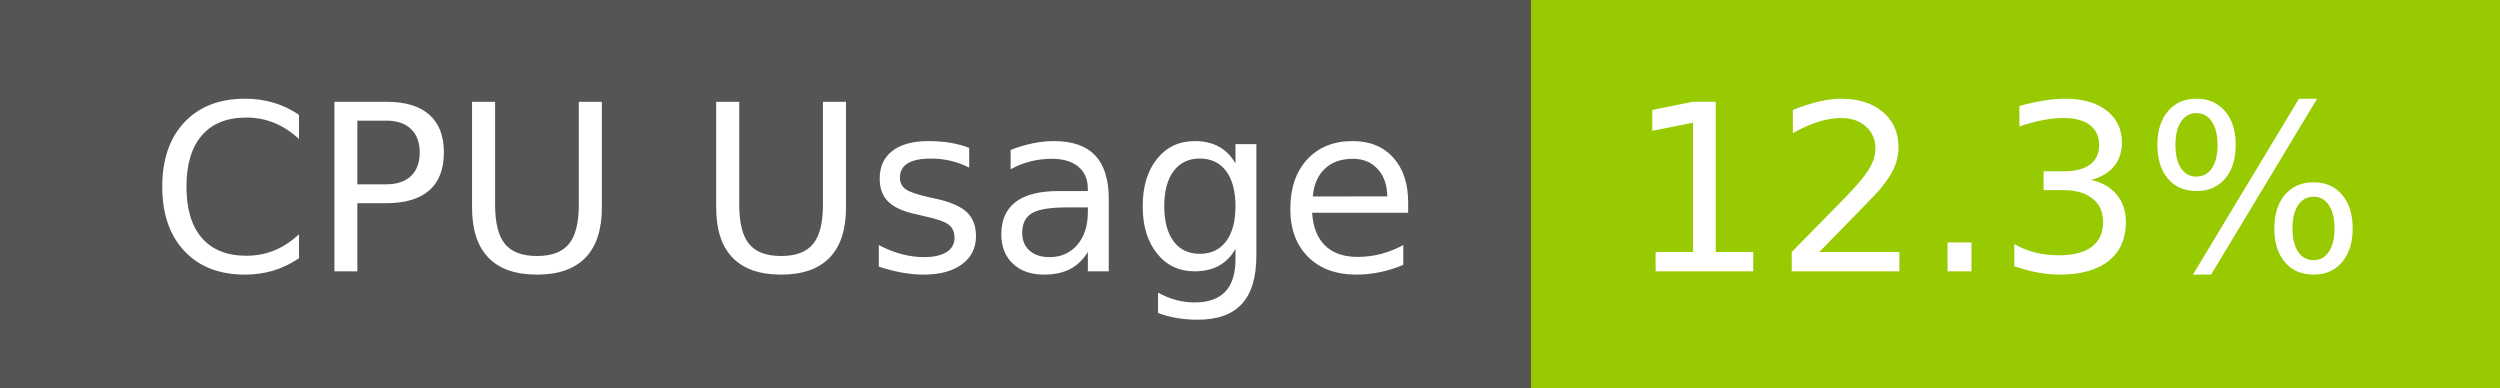
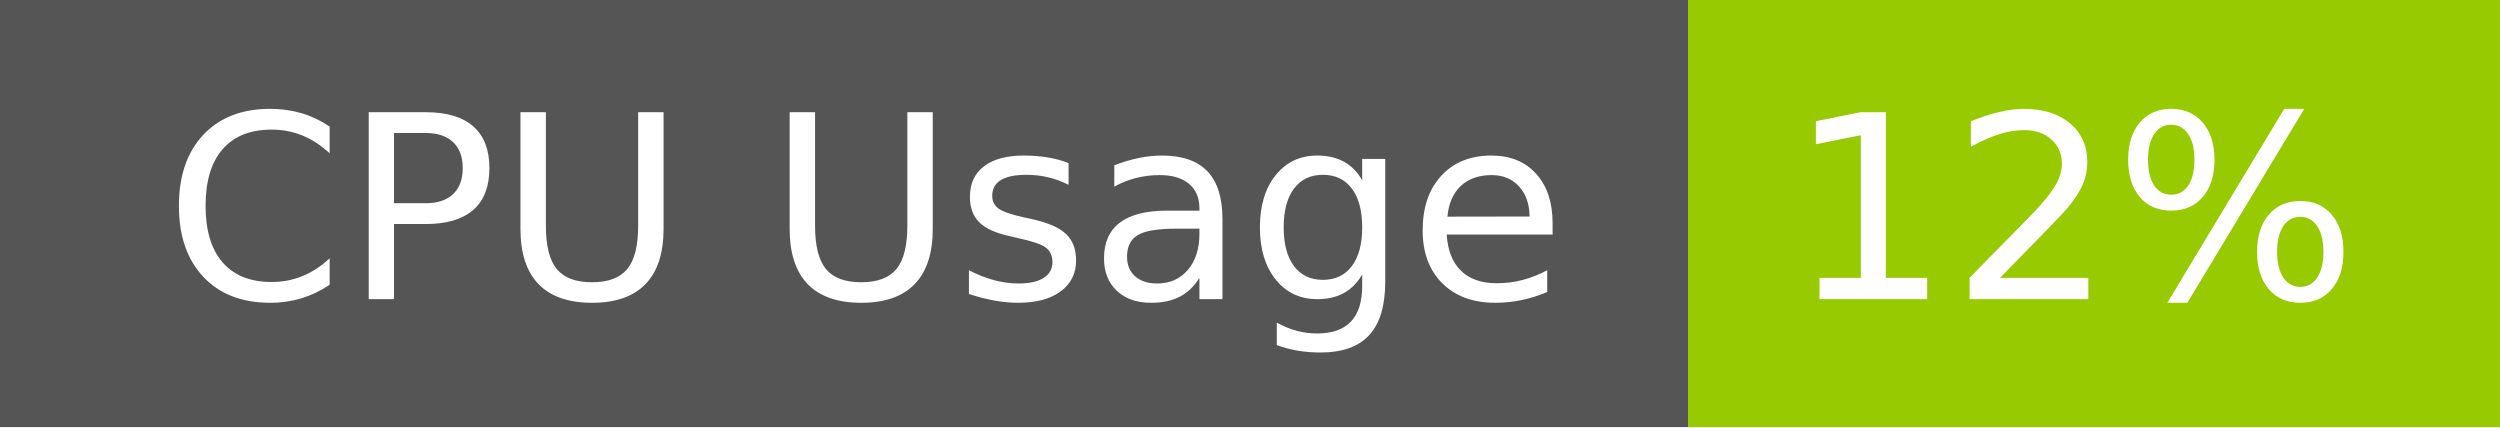
- <svg xmlns="http://www.w3.org/2000/svg" width="129" height="20" role="img" aria-label="CPU Usage: 12.3%">
+ <svg xmlns="http://www.w3.org/2000/svg" width="117" height="20" role="img" aria-label="CPU Usage: 12%">
  <g shape-rendering="crispEdges">
    <rect width="79" height="20" fill="#555" />
-     <rect x="79" width="50" height="20" fill="#97ca00" />
+     <rect x="79" width="38" height="20" fill="#97ca00" />
  </g>
  <g fill="#fff" text-anchor="middle" font-family="Verdana,Geneva,DejaVu Sans,sans-serif" text-rendering="geometricPrecision" font-size="120">
    <text x="405" y="140" transform="scale(.1)" fill="#fff" textLength="665">CPU Usage</text>
-     <text x="1030" y="140" transform="scale(.1)" fill="#fff" textLength="390">12.3%</text>
+     <text x="970" y="140" transform="scale(.1)" fill="#fff" textLength="276">12%</text>
  </g>
</svg>
